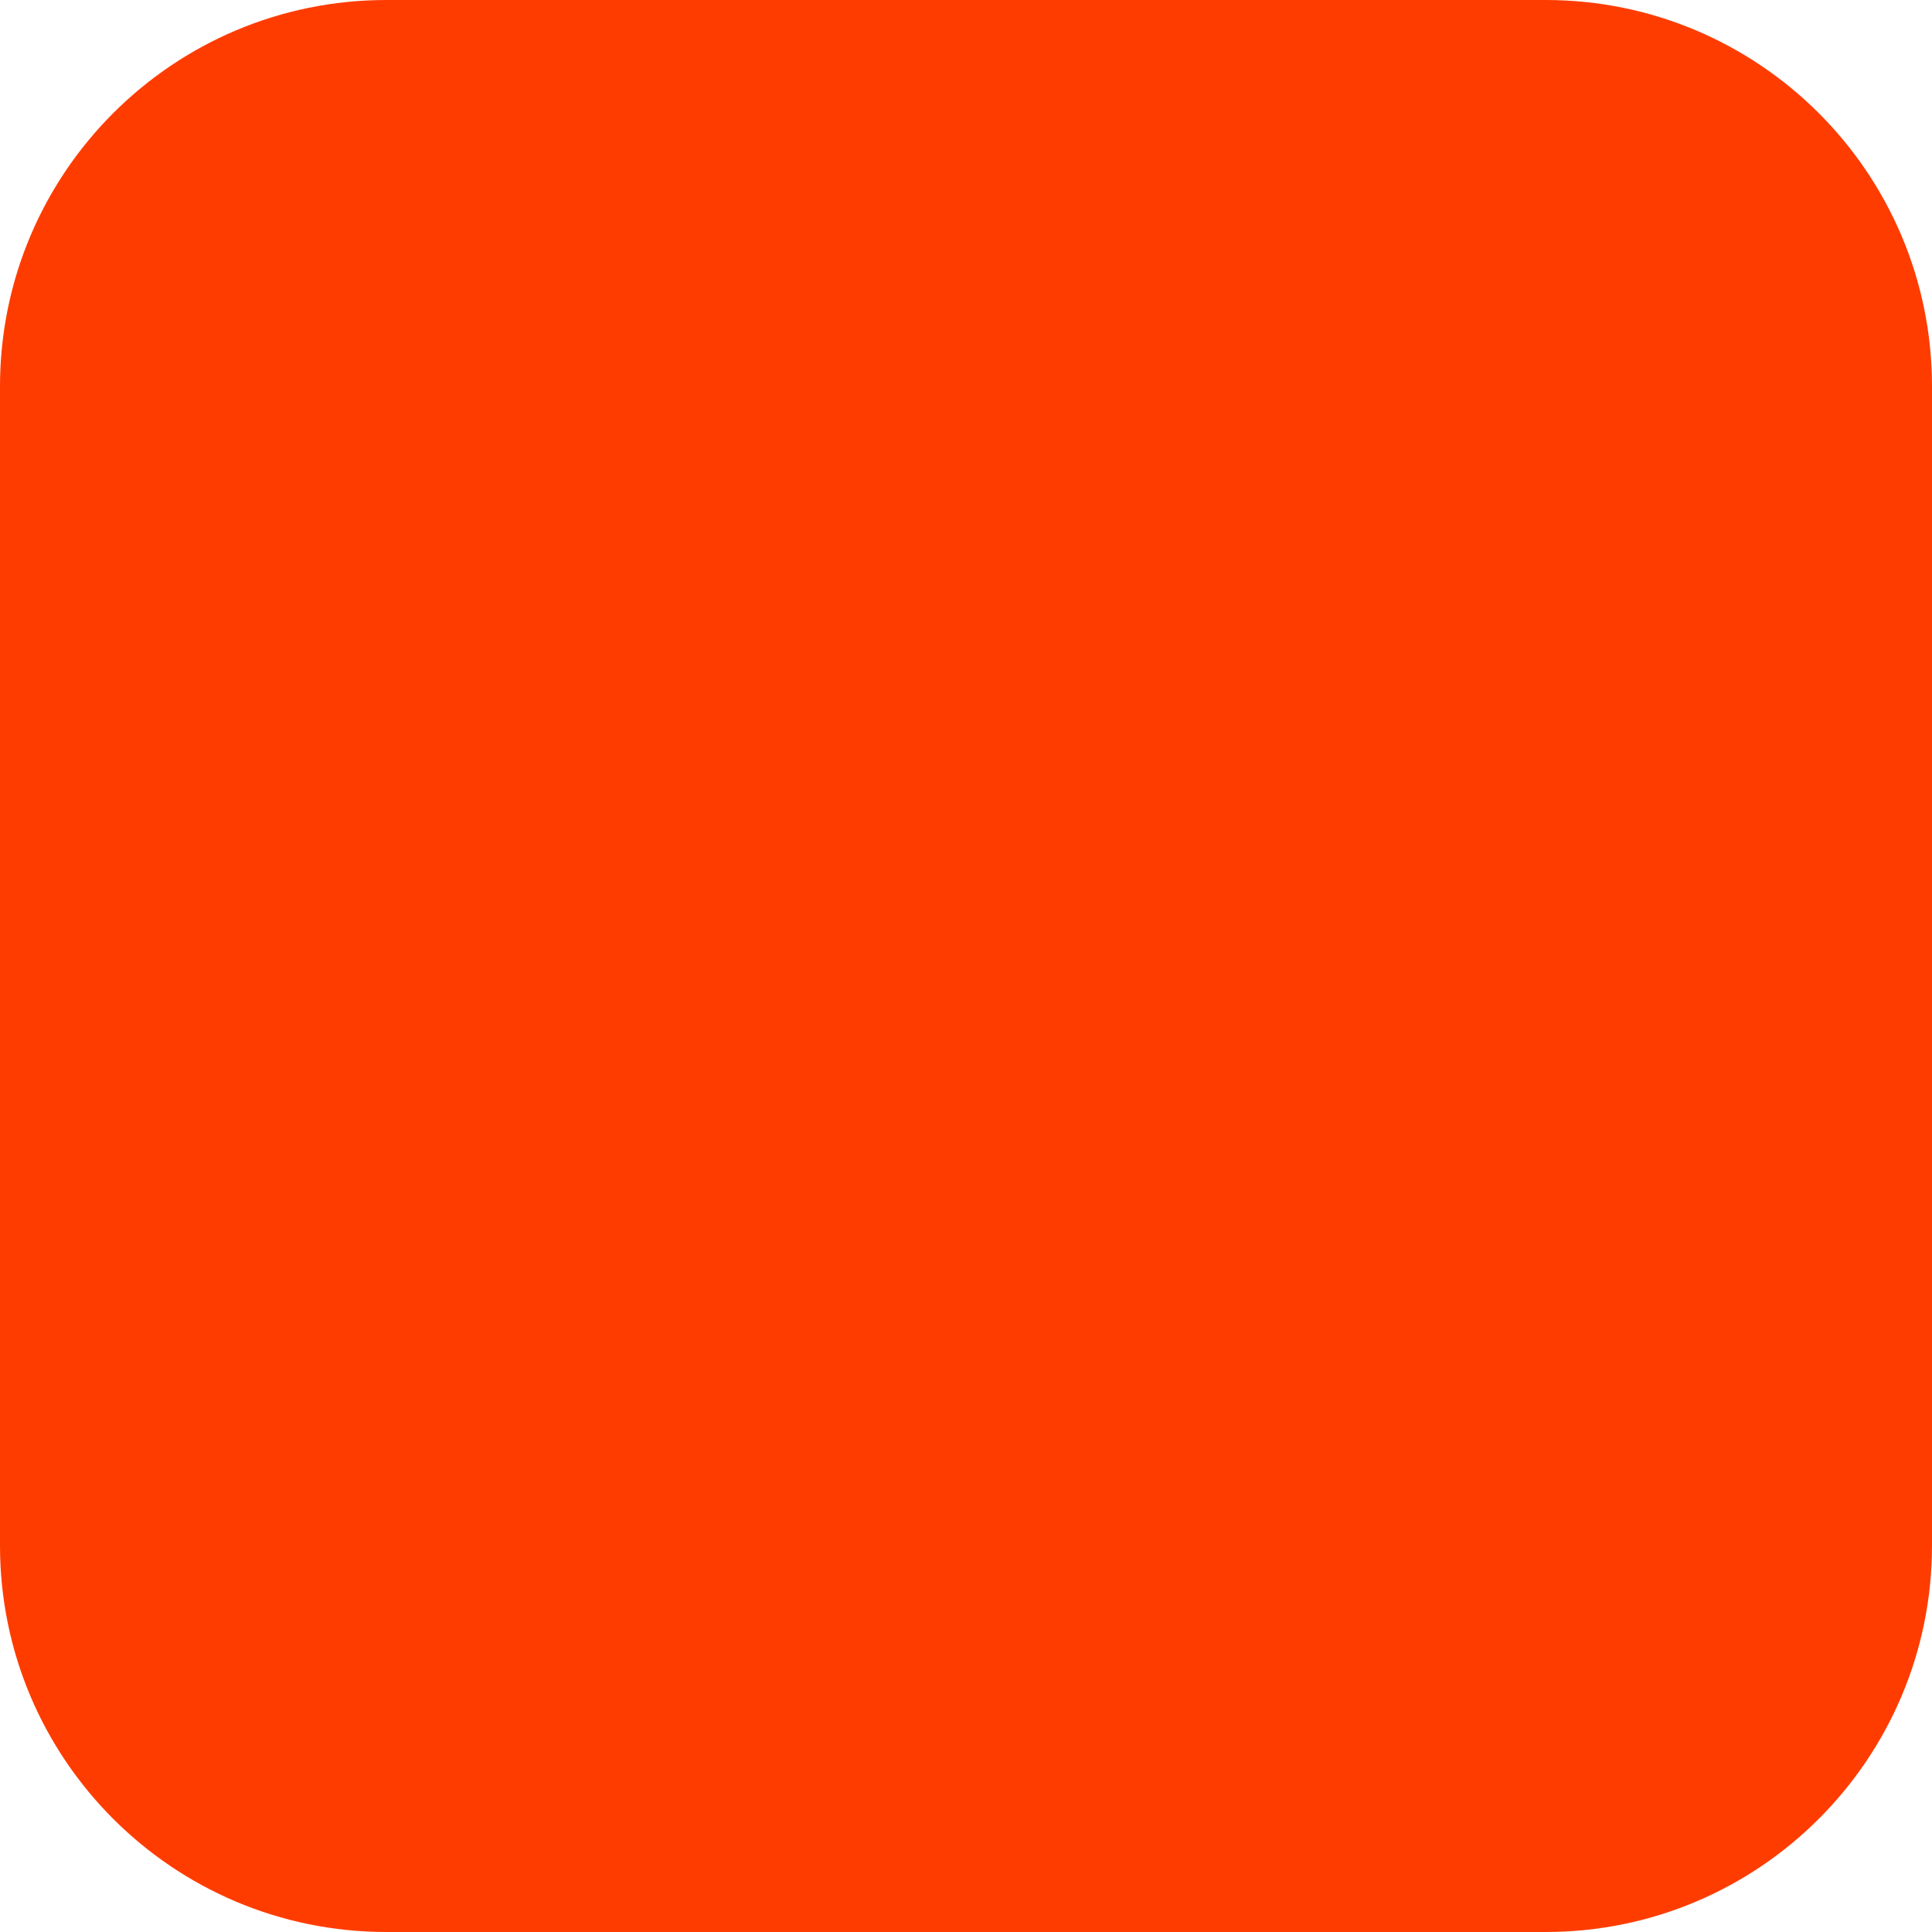
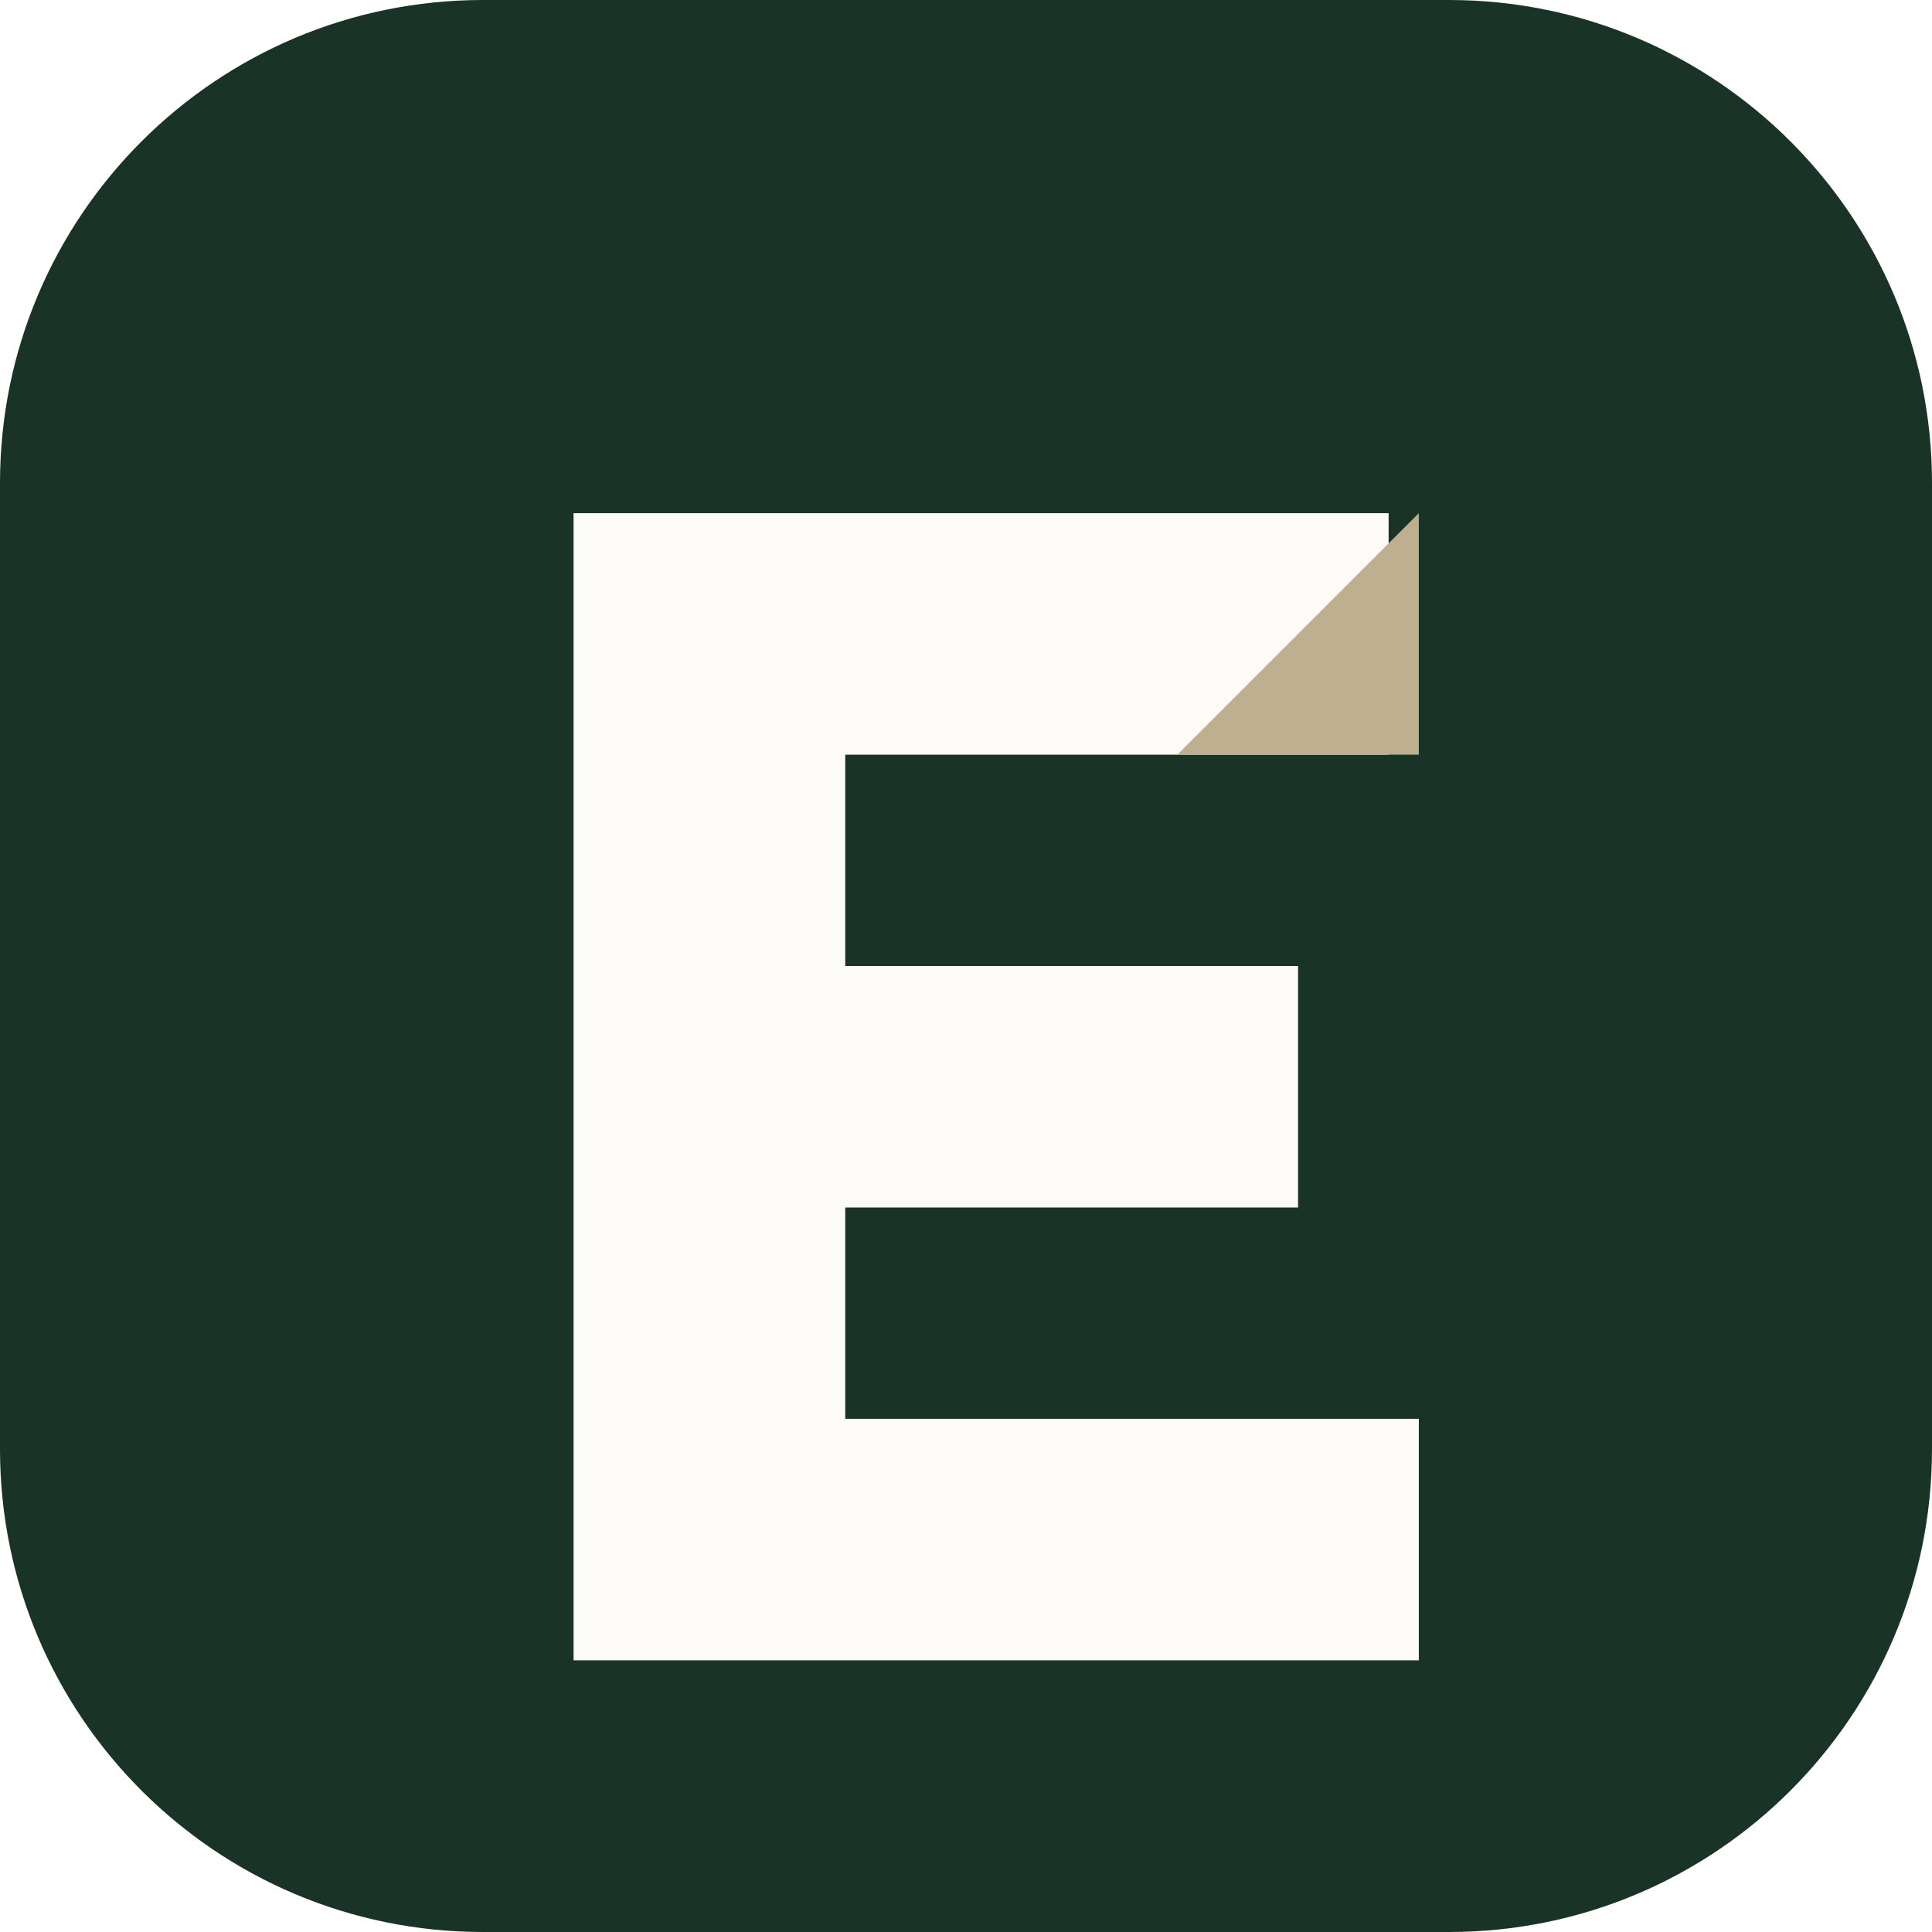
- <svg xmlns="http://www.w3.org/2000/svg" width="180" height="180" viewBox="0 0 180 180" fill="none">
-   <rect width="180" height="180" rx="36" fill="#FF3C00" />
+ <svg xmlns="http://www.w3.org/2000/svg" viewBox="0 0 64 64">
+   <rect width="64" height="64" rx="16" fill="#193326" />
+   <path d="M19 17h27v8H28v7h15v8H28v7h19v8H19z" fill="#FDFBF7" />
+   <path d="M47 17v8h-8z" fill="#C0AF8E" />
</svg>
